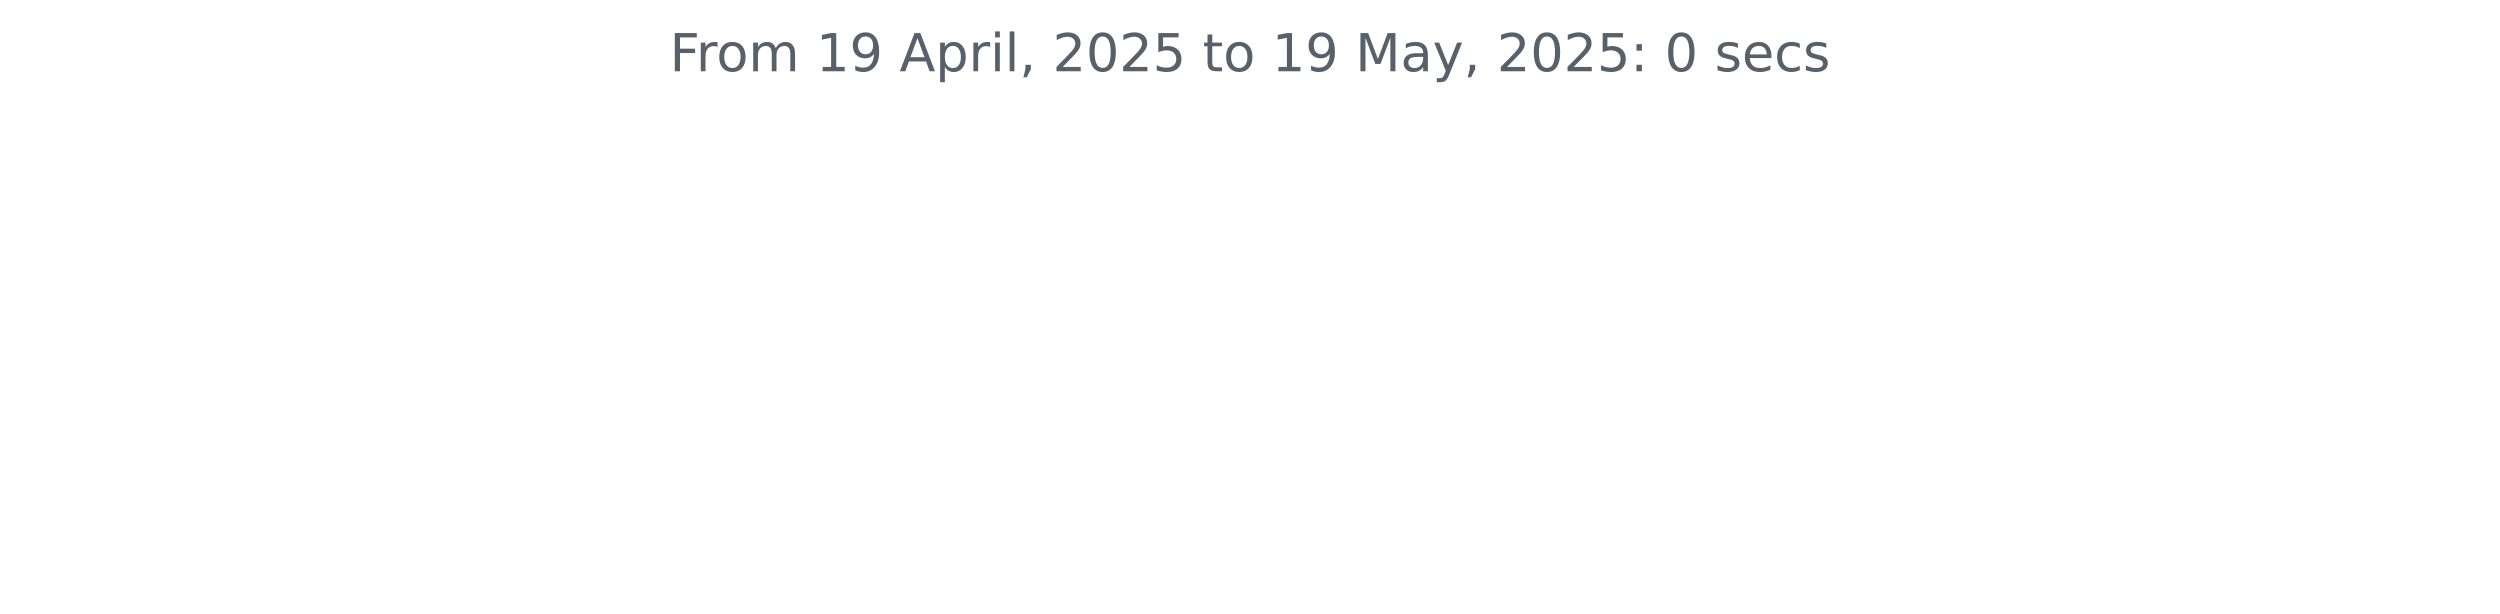
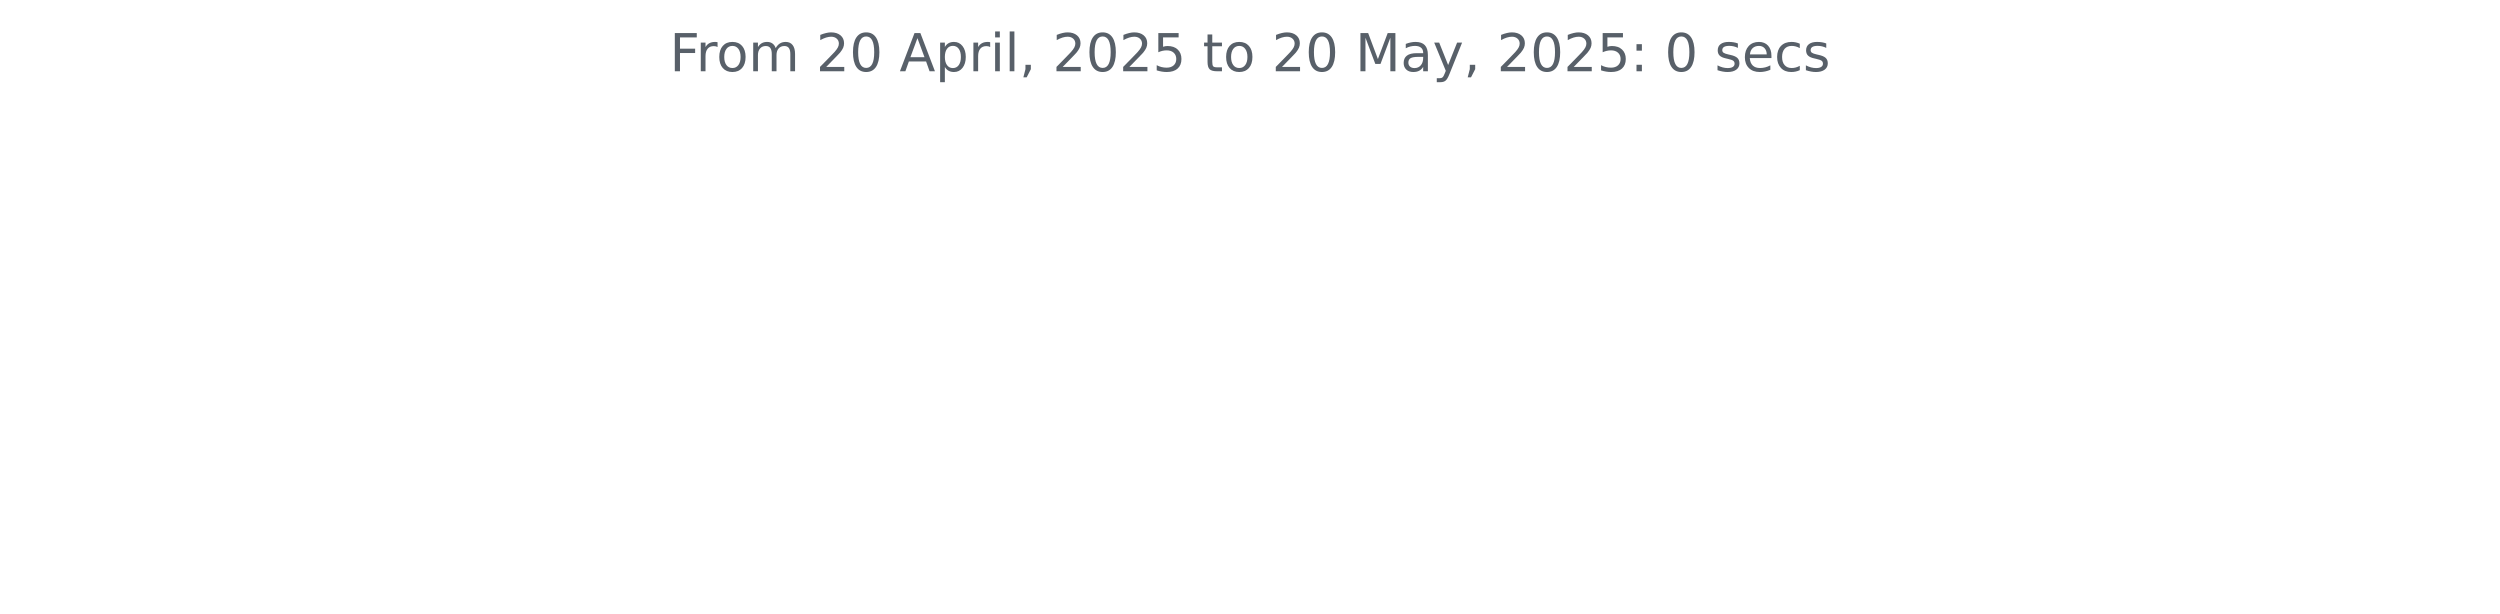
<svg xmlns="http://www.w3.org/2000/svg" xmlns:xlink="http://www.w3.org/1999/xlink" width="572.4pt" height="140.398pt" viewBox="0 0 572.4 140.398" version="1.1">
  <defs>
    <style type="text/css">*{stroke-linejoin: round; stroke-linecap: butt}</style>
  </defs>
  <g id="figure_1">
    <g id="patch_1">
      <path d="M 0 140.398  L 572.4 140.398  L 572.4 0  L 0 0  L 0 140.398  z " style="fill: none" />
    </g>
    <g id="axes_1">
      <g id="matplotlib.axis_1" />
      <g id="matplotlib.axis_2" />
      <g id="text_1">
        <g style="fill: #586069" transform="translate(153.3281 16.31812) scale(0.12 -0.12)">
          <defs>
            <path id="DejaVuSans-46" d="M 628 4666  L 3309 4666  L 3309 4134  L 1259 4134  L 1259 2759  L 3109 2759  L 3109 2228  L 1259 2228  L 1259 0  L 628 0  L 628 4666  z " transform="scale(0.015625)" />
            <path id="DejaVuSans-72" d="M 2631 2963  Q 2534 3019 2420 3045  Q 2306 3072 2169 3072  Q 1681 3072 1420 2755  Q 1159 2438 1159 1844  L 1159 0  L 581 0  L 581 3500  L 1159 3500  L 1159 2956  Q 1341 3275 1631 3429  Q 1922 3584 2338 3584  Q 2397 3584 2469 3576  Q 2541 3569 2628 3553  L 2631 2963  z " transform="scale(0.015625)" />
            <path id="DejaVuSans-6f" d="M 1959 3097  Q 1497 3097 1228 2736  Q 959 2375 959 1747  Q 959 1119 1226 758  Q 1494 397 1959 397  Q 2419 397 2687 759  Q 2956 1122 2956 1747  Q 2956 2369 2687 2733  Q 2419 3097 1959 3097  z M 1959 3584  Q 2709 3584 3137 3096  Q 3566 2609 3566 1747  Q 3566 888 3137 398  Q 2709 -91 1959 -91  Q 1206 -91 779 398  Q 353 888 353 1747  Q 353 2609 779 3096  Q 1206 3584 1959 3584  z " transform="scale(0.015625)" />
            <path id="DejaVuSans-6d" d="M 3328 2828  Q 3544 3216 3844 3400  Q 4144 3584 4550 3584  Q 5097 3584 5394 3201  Q 5691 2819 5691 2113  L 5691 0  L 5113 0  L 5113 2094  Q 5113 2597 4934 2840  Q 4756 3084 4391 3084  Q 3944 3084 3684 2787  Q 3425 2491 3425 1978  L 3425 0  L 2847 0  L 2847 2094  Q 2847 2600 2669 2842  Q 2491 3084 2119 3084  Q 1678 3084 1418 2786  Q 1159 2488 1159 1978  L 1159 0  L 581 0  L 581 3500  L 1159 3500  L 1159 2956  Q 1356 3278 1631 3431  Q 1906 3584 2284 3584  Q 2666 3584 2933 3390  Q 3200 3197 3328 2828  z " transform="scale(0.015625)" />
            <path id="DejaVuSans-20" transform="scale(0.015625)" />
-             <path id="DejaVuSans-31" d="M 794 531  L 1825 531  L 1825 4091  L 703 3866  L 703 4441  L 1819 4666  L 2450 4666  L 2450 531  L 3481 531  L 3481 0  L 794 0  L 794 531  z " transform="scale(0.015625)" />
-             <path id="DejaVuSans-39" d="M 703 97  L 703 672  Q 941 559 1184 500  Q 1428 441 1663 441  Q 2288 441 2617 861  Q 2947 1281 2994 2138  Q 2813 1869 2534 1725  Q 2256 1581 1919 1581  Q 1219 1581 811 2004  Q 403 2428 403 3163  Q 403 3881 828 4315  Q 1253 4750 1959 4750  Q 2769 4750 3195 4129  Q 3622 3509 3622 2328  Q 3622 1225 3098 567  Q 2575 -91 1691 -91  Q 1453 -91 1209 -44  Q 966 3 703 97  z M 1959 2075  Q 2384 2075 2632 2365  Q 2881 2656 2881 3163  Q 2881 3666 2632 3958  Q 2384 4250 1959 4250  Q 1534 4250 1286 3958  Q 1038 3666 1038 3163  Q 1038 2656 1286 2365  Q 1534 2075 1959 2075  z " transform="scale(0.015625)" />
+             <path id="DejaVuSans-32" d="M 1228 531  L 3431 531  L 3431 0  L 469 0  L 469 531  Q 828 903 1448 1529  Q 2069 2156 2228 2338  Q 2531 2678 2651 2914  Q 2772 3150 2772 3378  Q 2772 3750 2511 3984  Q 2250 4219 1831 4219  Q 1534 4219 1204 4116  Q 875 4013 500 3803  L 500 4441  Q 881 4594 1212 4672  Q 1544 4750 1819 4750  Q 2544 4750 2975 4387  Q 3406 4025 3406 3419  Q 3406 3131 3298 2873  Q 3191 2616 2906 2266  Q 2828 2175 2409 1742  Q 1991 1309 1228 531  z " transform="scale(0.015625)" />
+             <path id="DejaVuSans-30" d="M 2034 4250  Q 1547 4250 1301 3770  Q 1056 3291 1056 2328  Q 1056 1369 1301 889  Q 1547 409 2034 409  Q 2525 409 2770 889  Q 3016 1369 3016 2328  Q 3016 3291 2770 3770  Q 2525 4250 2034 4250  z M 2034 4750  Q 2819 4750 3233 4129  Q 3647 3509 3647 2328  Q 3647 1150 3233 529  Q 2819 -91 2034 -91  Q 1250 -91 836 529  Q 422 1150 422 2328  Q 422 3509 836 4129  Q 1250 4750 2034 4750  z " transform="scale(0.015625)" />
            <path id="DejaVuSans-41" d="M 2188 4044  L 1331 1722  L 3047 1722  L 2188 4044  z M 1831 4666  L 2547 4666  L 4325 0  L 3669 0  L 3244 1197  L 1141 1197  L 716 0  L 50 0  L 1831 4666  z " transform="scale(0.015625)" />
            <path id="DejaVuSans-70" d="M 1159 525  L 1159 -1331  L 581 -1331  L 581 3500  L 1159 3500  L 1159 2969  Q 1341 3281 1617 3432  Q 1894 3584 2278 3584  Q 2916 3584 3314 3078  Q 3713 2572 3713 1747  Q 3713 922 3314 415  Q 2916 -91 2278 -91  Q 1894 -91 1617 61  Q 1341 213 1159 525  z M 3116 1747  Q 3116 2381 2855 2742  Q 2594 3103 2138 3103  Q 1681 3103 1420 2742  Q 1159 2381 1159 1747  Q 1159 1113 1420 752  Q 1681 391 2138 391  Q 2594 391 2855 752  Q 3116 1113 3116 1747  z " transform="scale(0.015625)" />
            <path id="DejaVuSans-69" d="M 603 3500  L 1178 3500  L 1178 0  L 603 0  L 603 3500  z M 603 4863  L 1178 4863  L 1178 4134  L 603 4134  L 603 4863  z " transform="scale(0.015625)" />
            <path id="DejaVuSans-6c" d="M 603 4863  L 1178 4863  L 1178 0  L 603 0  L 603 4863  z " transform="scale(0.015625)" />
            <path id="DejaVuSans-2c" d="M 750 794  L 1409 794  L 1409 256  L 897 -744  L 494 -744  L 750 256  L 750 794  z " transform="scale(0.015625)" />
-             <path id="DejaVuSans-32" d="M 1228 531  L 3431 531  L 3431 0  L 469 0  L 469 531  Q 828 903 1448 1529  Q 2069 2156 2228 2338  Q 2531 2678 2651 2914  Q 2772 3150 2772 3378  Q 2772 3750 2511 3984  Q 2250 4219 1831 4219  Q 1534 4219 1204 4116  Q 875 4013 500 3803  L 500 4441  Q 881 4594 1212 4672  Q 1544 4750 1819 4750  Q 2544 4750 2975 4387  Q 3406 4025 3406 3419  Q 3406 3131 3298 2873  Q 3191 2616 2906 2266  Q 2828 2175 2409 1742  Q 1991 1309 1228 531  z " transform="scale(0.015625)" />
-             <path id="DejaVuSans-30" d="M 2034 4250  Q 1547 4250 1301 3770  Q 1056 3291 1056 2328  Q 1056 1369 1301 889  Q 1547 409 2034 409  Q 2525 409 2770 889  Q 3016 1369 3016 2328  Q 3016 3291 2770 3770  Q 2525 4250 2034 4250  z M 2034 4750  Q 2819 4750 3233 4129  Q 3647 3509 3647 2328  Q 3647 1150 3233 529  Q 2819 -91 2034 -91  Q 1250 -91 836 529  Q 422 1150 422 2328  Q 422 3509 836 4129  Q 1250 4750 2034 4750  z " transform="scale(0.015625)" />
            <path id="DejaVuSans-35" d="M 691 4666  L 3169 4666  L 3169 4134  L 1269 4134  L 1269 2991  Q 1406 3038 1543 3061  Q 1681 3084 1819 3084  Q 2600 3084 3056 2656  Q 3513 2228 3513 1497  Q 3513 744 3044 326  Q 2575 -91 1722 -91  Q 1428 -91 1123 -41  Q 819 9 494 109  L 494 744  Q 775 591 1075 516  Q 1375 441 1709 441  Q 2250 441 2565 725  Q 2881 1009 2881 1497  Q 2881 1984 2565 2268  Q 2250 2553 1709 2553  Q 1456 2553 1204 2497  Q 953 2441 691 2322  L 691 4666  z " transform="scale(0.015625)" />
            <path id="DejaVuSans-74" d="M 1172 4494  L 1172 3500  L 2356 3500  L 2356 3053  L 1172 3053  L 1172 1153  Q 1172 725 1289 603  Q 1406 481 1766 481  L 2356 481  L 2356 0  L 1766 0  Q 1100 0 847 248  Q 594 497 594 1153  L 594 3053  L 172 3053  L 172 3500  L 594 3500  L 594 4494  L 1172 4494  z " transform="scale(0.015625)" />
            <path id="DejaVuSans-4d" d="M 628 4666  L 1569 4666  L 2759 1491  L 3956 4666  L 4897 4666  L 4897 0  L 4281 0  L 4281 4097  L 3078 897  L 2444 897  L 1241 4097  L 1241 0  L 628 0  L 628 4666  z " transform="scale(0.015625)" />
            <path id="DejaVuSans-61" d="M 2194 1759  Q 1497 1759 1228 1600  Q 959 1441 959 1056  Q 959 750 1161 570  Q 1363 391 1709 391  Q 2188 391 2477 730  Q 2766 1069 2766 1631  L 2766 1759  L 2194 1759  z M 3341 1997  L 3341 0  L 2766 0  L 2766 531  Q 2569 213 2275 61  Q 1981 -91 1556 -91  Q 1019 -91 701 211  Q 384 513 384 1019  Q 384 1609 779 1909  Q 1175 2209 1959 2209  L 2766 2209  L 2766 2266  Q 2766 2663 2505 2880  Q 2244 3097 1772 3097  Q 1472 3097 1187 3025  Q 903 2953 641 2809  L 641 3341  Q 956 3463 1253 3523  Q 1550 3584 1831 3584  Q 2591 3584 2966 3190  Q 3341 2797 3341 1997  z " transform="scale(0.015625)" />
            <path id="DejaVuSans-79" d="M 2059 -325  Q 1816 -950 1584 -1140  Q 1353 -1331 966 -1331  L 506 -1331  L 506 -850  L 844 -850  Q 1081 -850 1212 -737  Q 1344 -625 1503 -206  L 1606 56  L 191 3500  L 800 3500  L 1894 763  L 2988 3500  L 3597 3500  L 2059 -325  z " transform="scale(0.015625)" />
            <path id="DejaVuSans-3a" d="M 750 794  L 1409 794  L 1409 0  L 750 0  L 750 794  z M 750 3309  L 1409 3309  L 1409 2516  L 750 2516  L 750 3309  z " transform="scale(0.015625)" />
            <path id="DejaVuSans-73" d="M 2834 3397  L 2834 2853  Q 2591 2978 2328 3040  Q 2066 3103 1784 3103  Q 1356 3103 1142 2972  Q 928 2841 928 2578  Q 928 2378 1081 2264  Q 1234 2150 1697 2047  L 1894 2003  Q 2506 1872 2764 1633  Q 3022 1394 3022 966  Q 3022 478 2636 193  Q 2250 -91 1575 -91  Q 1294 -91 989 -36  Q 684 19 347 128  L 347 722  Q 666 556 975 473  Q 1284 391 1588 391  Q 1994 391 2212 530  Q 2431 669 2431 922  Q 2431 1156 2273 1281  Q 2116 1406 1581 1522  L 1381 1569  Q 847 1681 609 1914  Q 372 2147 372 2553  Q 372 3047 722 3315  Q 1072 3584 1716 3584  Q 2034 3584 2315 3537  Q 2597 3491 2834 3397  z " transform="scale(0.015625)" />
            <path id="DejaVuSans-65" d="M 3597 1894  L 3597 1613  L 953 1613  Q 991 1019 1311 708  Q 1631 397 2203 397  Q 2534 397 2845 478  Q 3156 559 3463 722  L 3463 178  Q 3153 47 2828 -22  Q 2503 -91 2169 -91  Q 1331 -91 842 396  Q 353 884 353 1716  Q 353 2575 817 3079  Q 1281 3584 2069 3584  Q 2775 3584 3186 3129  Q 3597 2675 3597 1894  z M 3022 2063  Q 3016 2534 2758 2815  Q 2500 3097 2075 3097  Q 1594 3097 1305 2825  Q 1016 2553 972 2059  L 3022 2063  z " transform="scale(0.015625)" />
            <path id="DejaVuSans-63" d="M 3122 3366  L 3122 2828  Q 2878 2963 2633 3030  Q 2388 3097 2138 3097  Q 1578 3097 1268 2742  Q 959 2388 959 1747  Q 959 1106 1268 751  Q 1578 397 2138 397  Q 2388 397 2633 464  Q 2878 531 3122 666  L 3122 134  Q 2881 22 2623 -34  Q 2366 -91 2075 -91  Q 1284 -91 818 406  Q 353 903 353 1747  Q 353 2603 823 3093  Q 1294 3584 2113 3584  Q 2378 3584 2631 3529  Q 2884 3475 3122 3366  z " transform="scale(0.015625)" />
          </defs>
          <use xlink:href="#DejaVuSans-46" />
          <use xlink:href="#DejaVuSans-72" x="50.27" />
          <use xlink:href="#DejaVuSans-6f" x="89.133" />
          <use xlink:href="#DejaVuSans-6d" x="150.314" />
          <use xlink:href="#DejaVuSans-20" x="247.727" />
-           <use xlink:href="#DejaVuSans-31" x="279.514" />
-           <use xlink:href="#DejaVuSans-39" x="343.137" />
+           <use xlink:href="#DejaVuSans-32" x="279.514" />
+           <use xlink:href="#DejaVuSans-30" x="343.137" />
          <use xlink:href="#DejaVuSans-20" x="406.76" />
          <use xlink:href="#DejaVuSans-41" x="438.547" />
          <use xlink:href="#DejaVuSans-70" x="506.955" />
          <use xlink:href="#DejaVuSans-72" x="570.432" />
          <use xlink:href="#DejaVuSans-69" x="611.545" />
          <use xlink:href="#DejaVuSans-6c" x="639.328" />
          <use xlink:href="#DejaVuSans-2c" x="667.111" />
          <use xlink:href="#DejaVuSans-20" x="698.898" />
          <use xlink:href="#DejaVuSans-32" x="730.686" />
          <use xlink:href="#DejaVuSans-30" x="794.309" />
          <use xlink:href="#DejaVuSans-32" x="857.932" />
          <use xlink:href="#DejaVuSans-35" x="921.555" />
          <use xlink:href="#DejaVuSans-20" x="985.178" />
          <use xlink:href="#DejaVuSans-74" x="1016.965" />
          <use xlink:href="#DejaVuSans-6f" x="1056.174" />
          <use xlink:href="#DejaVuSans-20" x="1117.355" />
-           <use xlink:href="#DejaVuSans-31" x="1149.143" />
-           <use xlink:href="#DejaVuSans-39" x="1212.766" />
+           <use xlink:href="#DejaVuSans-32" x="1149.143" />
+           <use xlink:href="#DejaVuSans-30" x="1212.766" />
          <use xlink:href="#DejaVuSans-20" x="1276.389" />
          <use xlink:href="#DejaVuSans-4d" x="1308.176" />
          <use xlink:href="#DejaVuSans-61" x="1394.455" />
          <use xlink:href="#DejaVuSans-79" x="1455.734" />
          <use xlink:href="#DejaVuSans-2c" x="1514.914" />
          <use xlink:href="#DejaVuSans-20" x="1546.701" />
          <use xlink:href="#DejaVuSans-32" x="1578.488" />
          <use xlink:href="#DejaVuSans-30" x="1642.111" />
          <use xlink:href="#DejaVuSans-32" x="1705.734" />
          <use xlink:href="#DejaVuSans-35" x="1769.357" />
          <use xlink:href="#DejaVuSans-3a" x="1832.98" />
          <use xlink:href="#DejaVuSans-20" x="1866.672" />
          <use xlink:href="#DejaVuSans-30" x="1898.459" />
          <use xlink:href="#DejaVuSans-20" x="1962.082" />
          <use xlink:href="#DejaVuSans-73" x="1993.869" />
          <use xlink:href="#DejaVuSans-65" x="2045.969" />
          <use xlink:href="#DejaVuSans-63" x="2107.492" />
          <use xlink:href="#DejaVuSans-73" x="2162.473" />
        </g>
      </g>
    </g>
  </g>
</svg>
